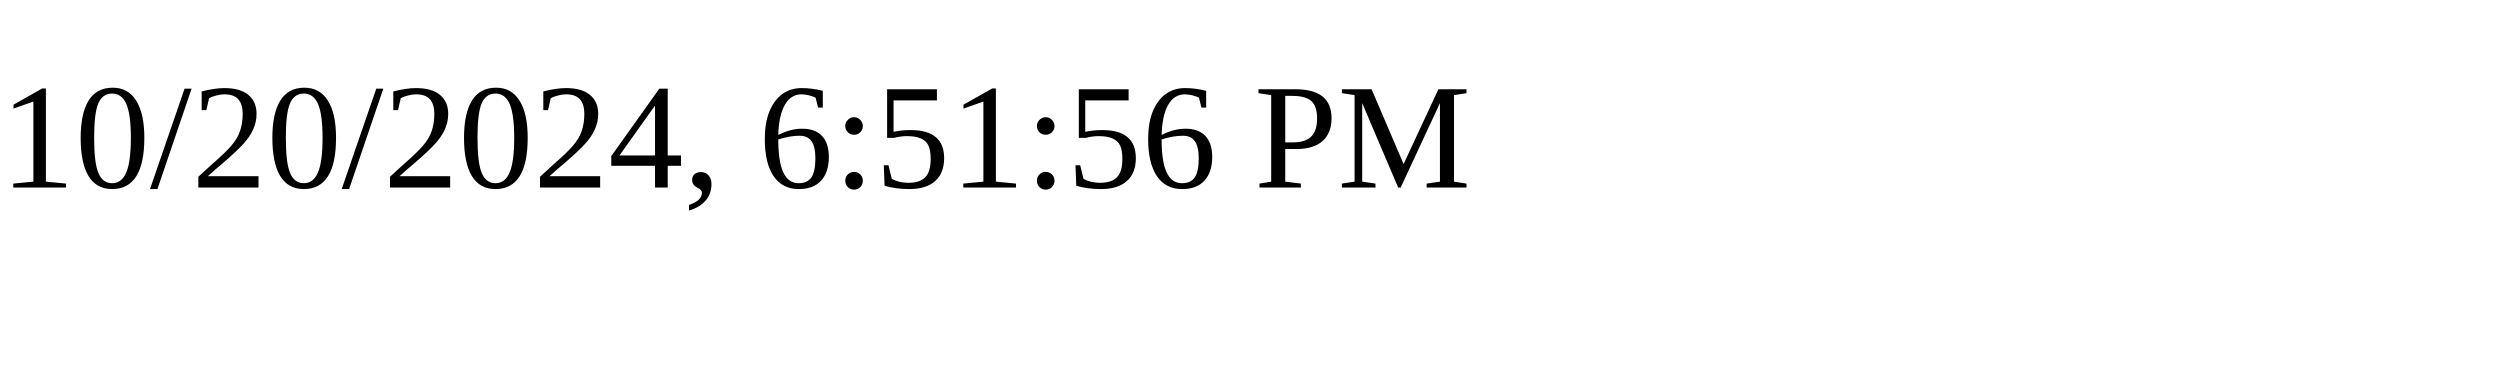
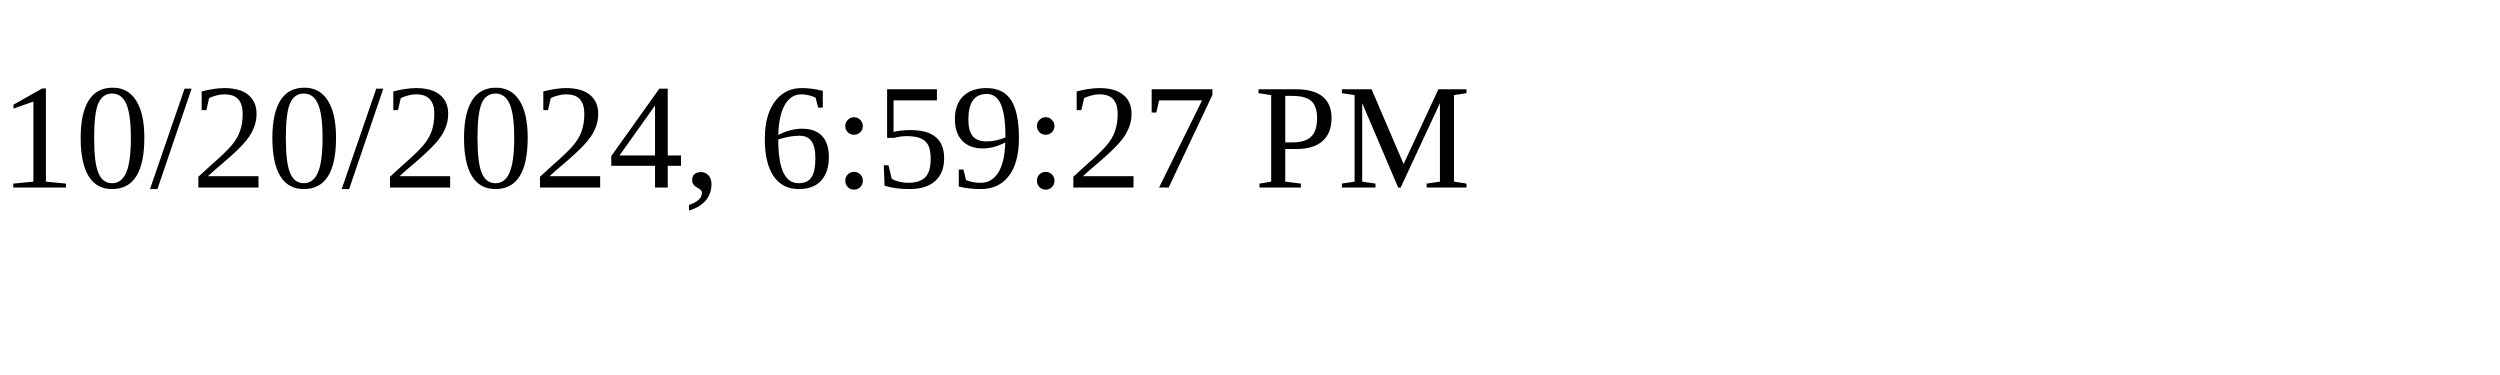
<svg xmlns="http://www.w3.org/2000/svg" height="30" width="200">
-   <text x="0" y="15">10/20/2024, 6:51:56 PM</text>
+   <text x="0" y="15">10/20/2024, 6:59:27 PM</text>
</svg>
